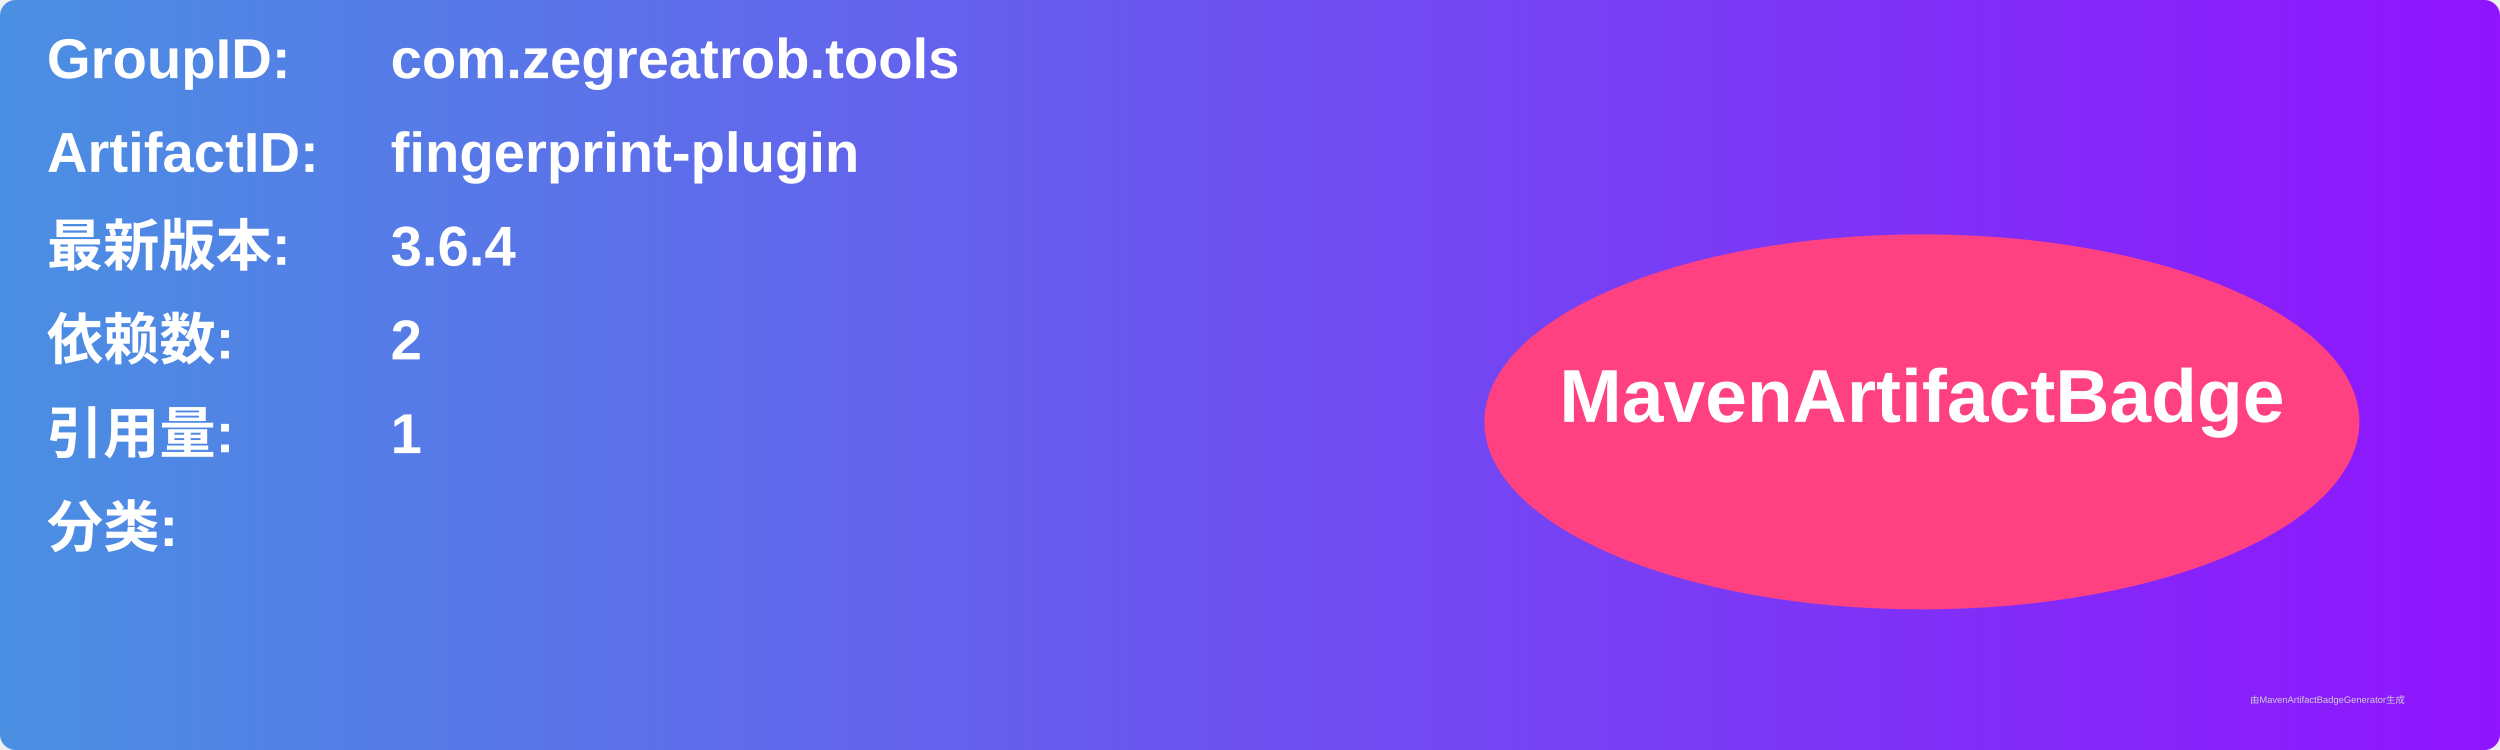
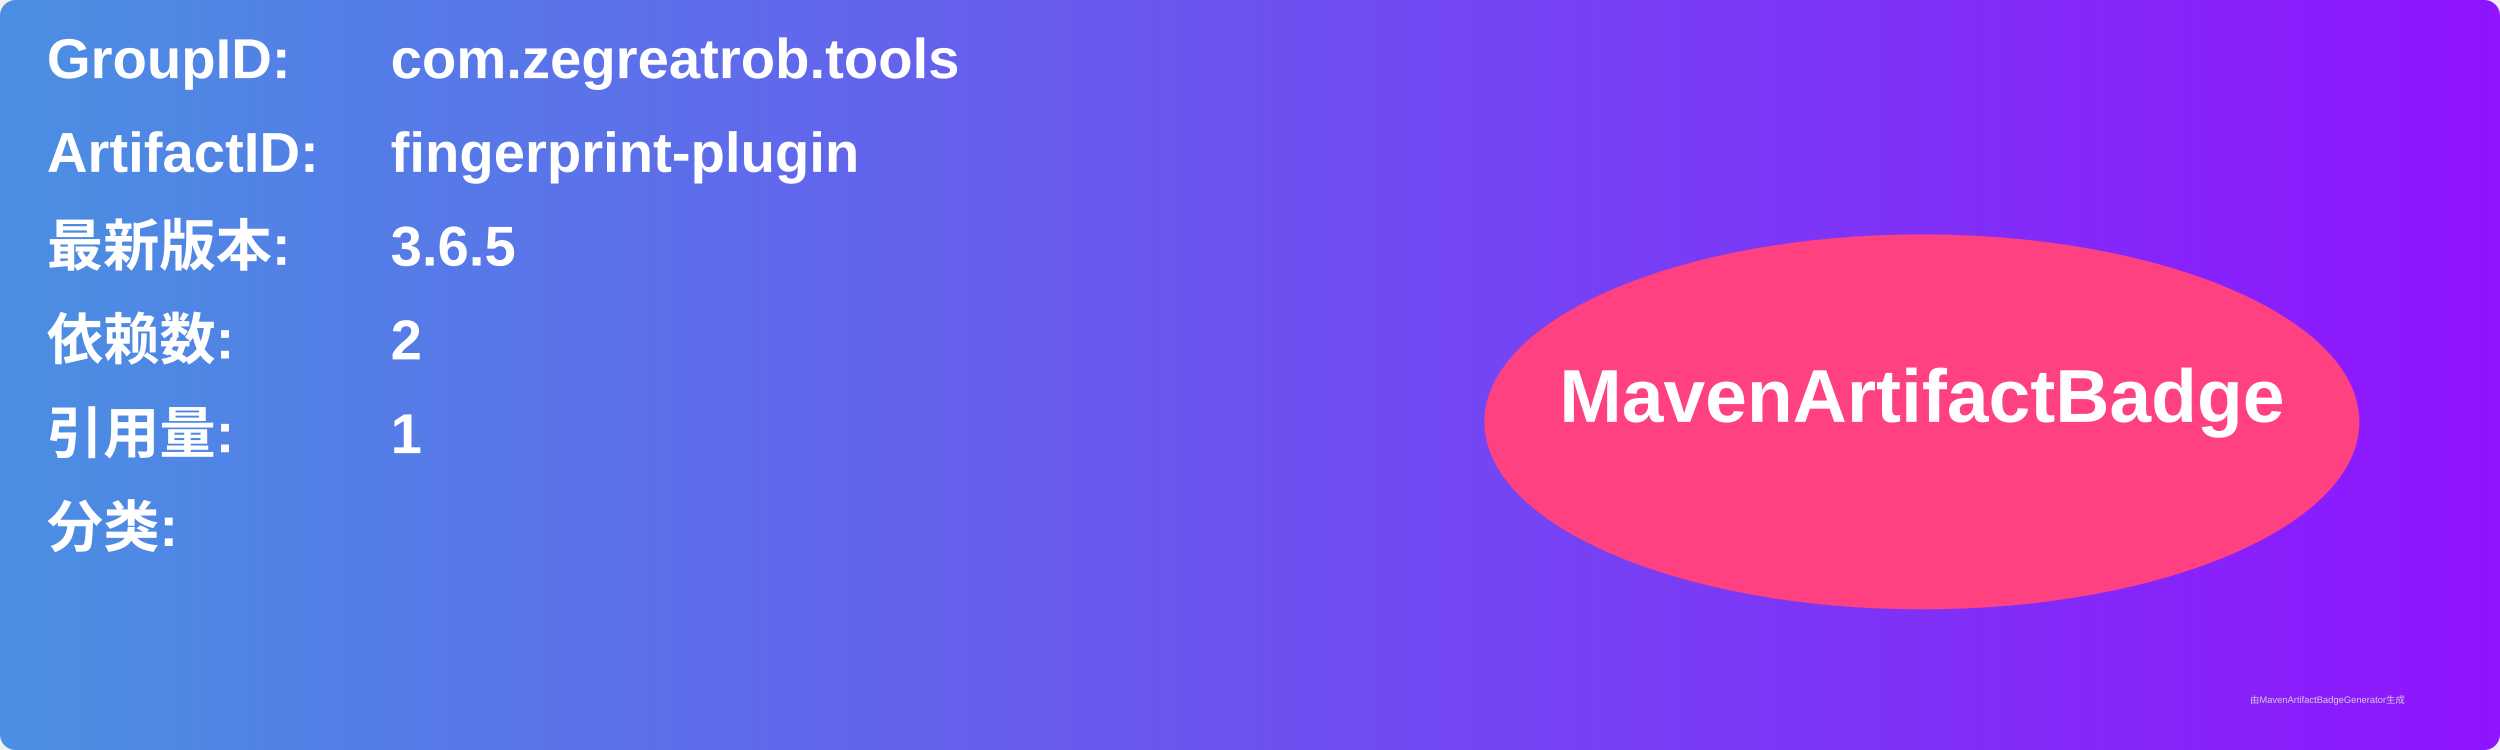
<svg xmlns="http://www.w3.org/2000/svg" width="800" height="240" viewBox="0 0 800 240">
  <linearGradient id="grad" x1="0%" y1="0%" x2="100%" y2="0%">
    <stop offset="0%" stop-color="#4a90e2" />
    <stop offset="100%" stop-color="#9013fe" />
  </linearGradient>
  <rect width="100%" height="100%" rx="5" ry="5" fill="url(#grad)" />
  <g transform="translate(15, 15)">
    <text x="0" y="10" font-family="Arial" font-size="18" fill="white" font-weight="bold" width="260">GroupID:</text>
    <text x="110" y="10" font-family="Arial" font-size="18" fill="white" font-weight="bold" width="460">com.zegreatrob.tools</text>
    <text x="0" y="40" font-family="Arial" font-size="18" fill="white" font-weight="bold" width="260">ArtifactID:</text>
    <text x="110" y="40" font-family="Arial" font-size="18" fill="white" font-weight="bold" width="460">fingerprint-plugin</text>
    <text x="0" y="70" font-family="Arial" font-size="18" fill="white" font-weight="bold">最新版本:</text>
    <text x="110" y="70" font-family="Arial" font-size="18" fill="white" font-weight="bold">
-       <tspan font-weight="bold">3.6.4</tspan>
+       <tspan font-weight="bold">3.6.5</tspan>
    </text>
    <text x="0" y="100" font-family="Arial" font-size="18" fill="white" font-weight="bold">依赖数: </text>
    <text x="110" y="100" font-family="Arial" font-size="18" fill="white">
      <tspan font-weight="bold">2</tspan>
    </text>
    <text x="0" y="130" font-family="Arial" font-size="18" fill="white" font-weight="bold">引用量: </text>
    <text x="110" y="130" font-family="Arial" font-size="18" fill="white">
      <tspan font-weight="bold">1</tspan>
    </text>
    <text x="0" y="160" font-family="Arial" font-size="18" fill="white" font-weight="bold">分类:</text>
    <text x="10" y="190" font-family="Arial" font-size="10" fill="white">
      <tspan font-weight="bold" />
    </text>
    <ellipse cx="600" cy="120" rx="140" ry="60" fill="#ff4081" />
    <text x="600" y="120" text-anchor="middle" font-family="Arial" font-size="24" fill="white" font-weight="bold">MavenArtifactBadge</text>
  </g>
  <text x="720" y="225" font-family="Arial" font-size="3" fill="#d0d0d0">由MavenArtifactBadgeGenerator生成</text>
</svg>
